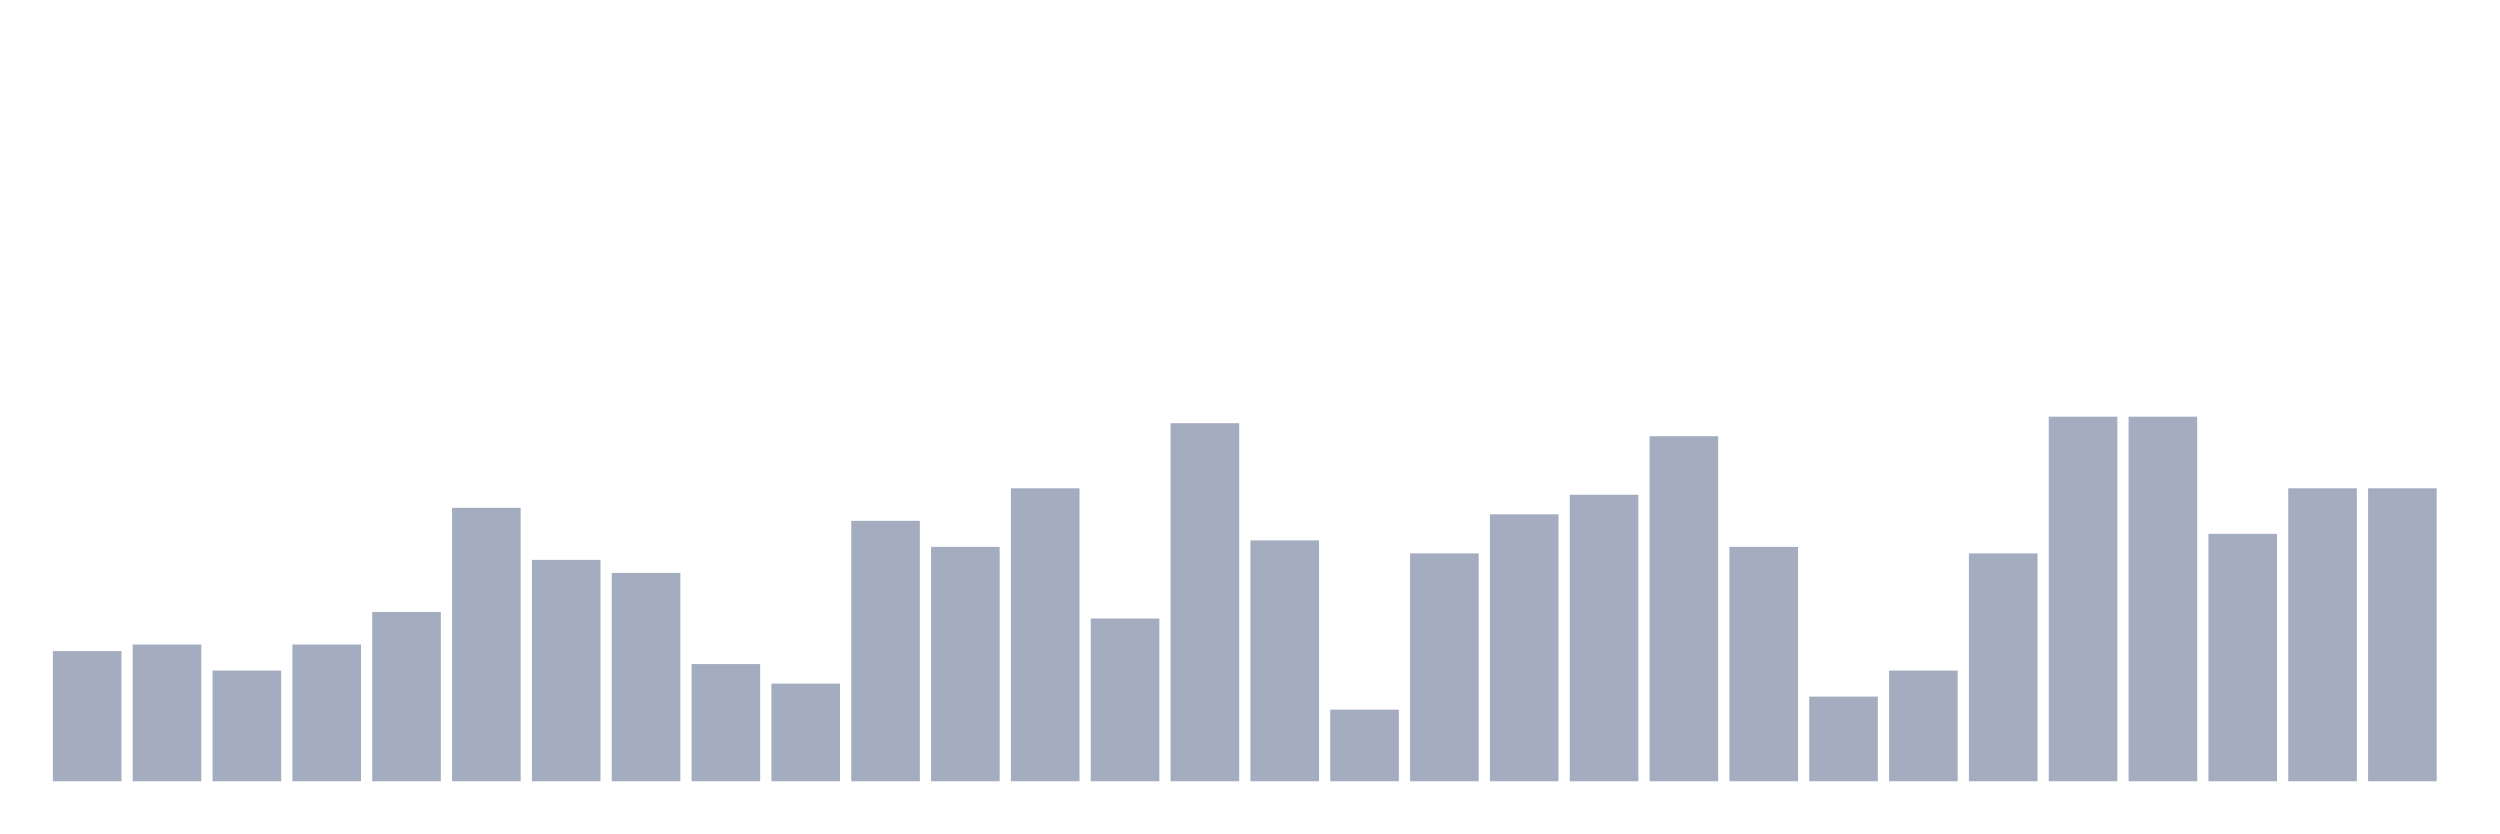
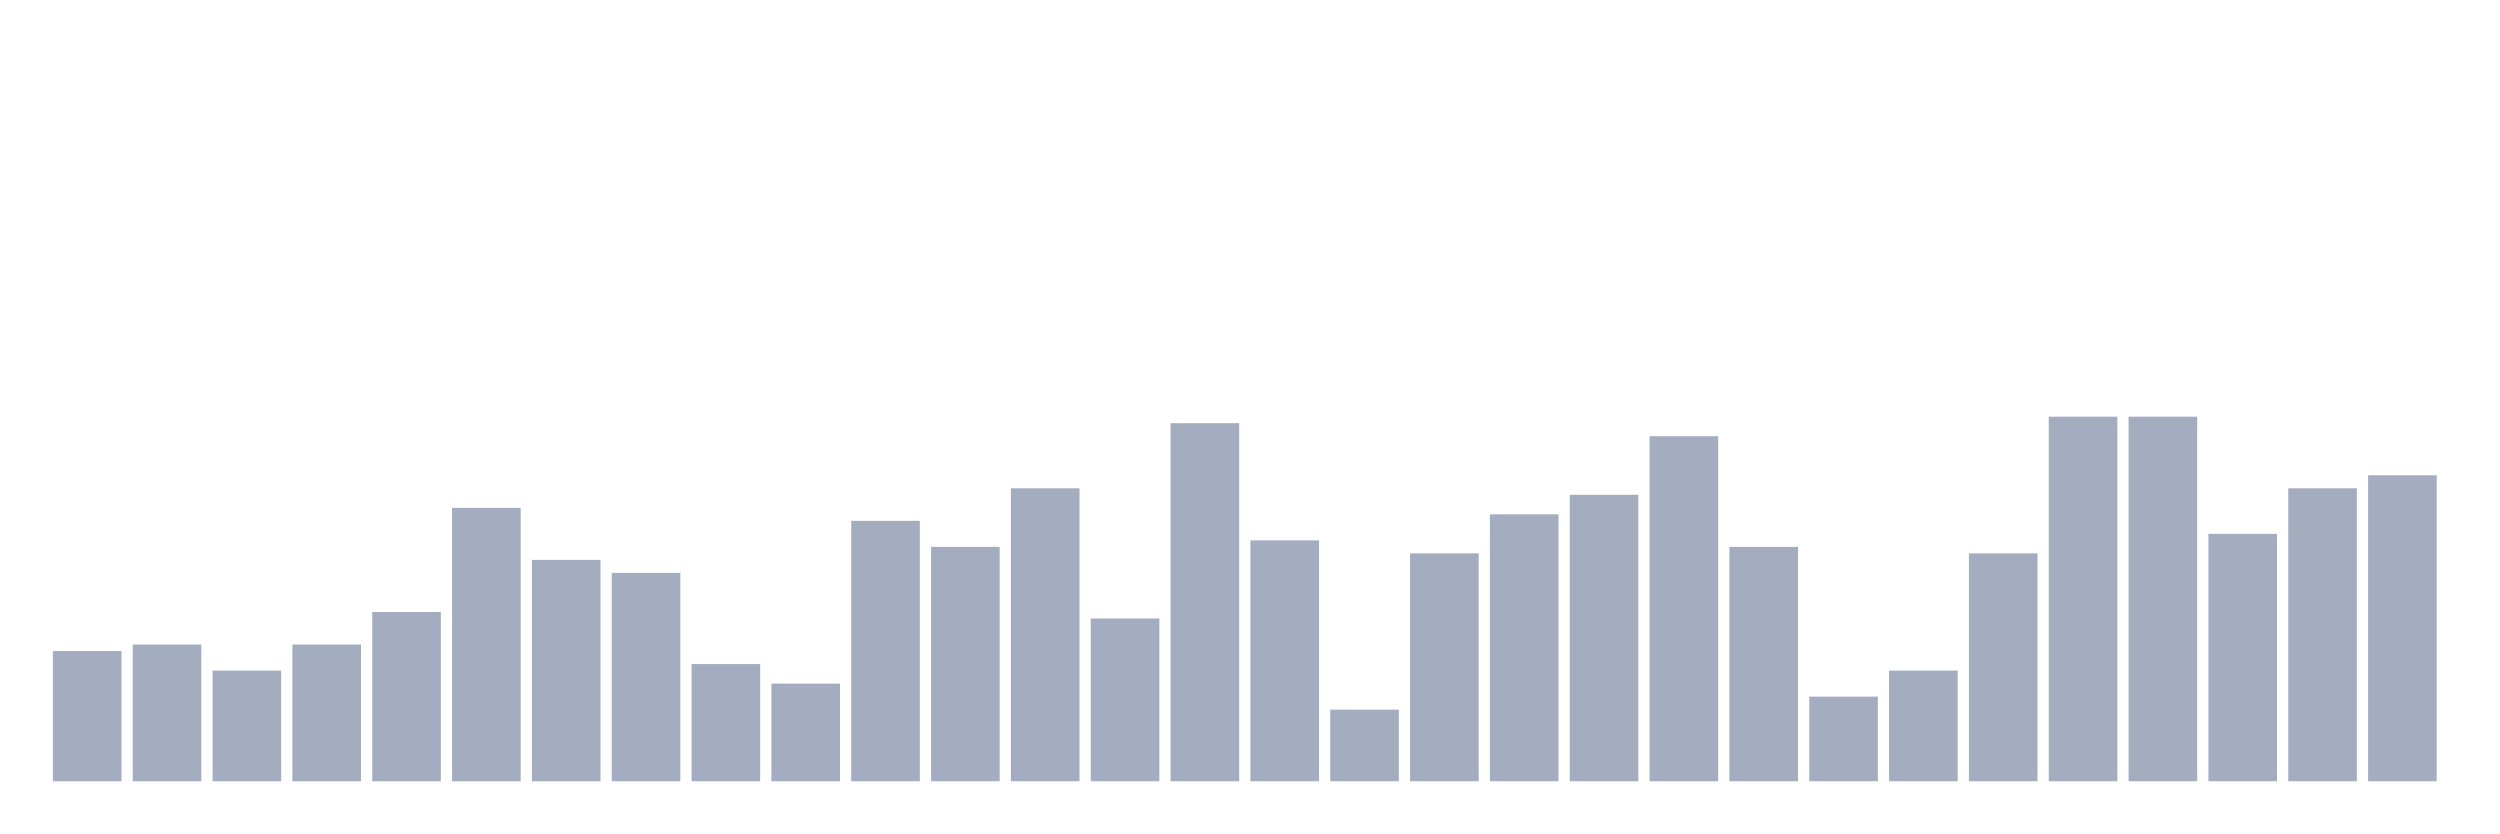
<svg xmlns="http://www.w3.org/2000/svg" viewBox="0 0 480 160">
  <g transform="translate(10,10)">
    <rect class="bar" x="0.153" width="13.175" y="115" height="25" fill="rgb(164,173,192)" />
    <rect class="bar" x="15.482" width="13.175" y="113.75" height="26.25" fill="rgb(164,173,192)" />
    <rect class="bar" x="30.81" width="13.175" y="118.75" height="21.25" fill="rgb(164,173,192)" />
    <rect class="bar" x="46.138" width="13.175" y="113.75" height="26.25" fill="rgb(164,173,192)" />
    <rect class="bar" x="61.466" width="13.175" y="107.5" height="32.5" fill="rgb(164,173,192)" />
    <rect class="bar" x="76.794" width="13.175" y="87.5" height="52.5" fill="rgb(164,173,192)" />
    <rect class="bar" x="92.123" width="13.175" y="97.5" height="42.5" fill="rgb(164,173,192)" />
    <rect class="bar" x="107.451" width="13.175" y="100" height="40" fill="rgb(164,173,192)" />
    <rect class="bar" x="122.779" width="13.175" y="117.5" height="22.5" fill="rgb(164,173,192)" />
    <rect class="bar" x="138.107" width="13.175" y="121.25" height="18.75" fill="rgb(164,173,192)" />
    <rect class="bar" x="153.436" width="13.175" y="90" height="50" fill="rgb(164,173,192)" />
    <rect class="bar" x="168.764" width="13.175" y="95" height="45" fill="rgb(164,173,192)" />
    <rect class="bar" x="184.092" width="13.175" y="83.75" height="56.25" fill="rgb(164,173,192)" />
    <rect class="bar" x="199.42" width="13.175" y="108.75" height="31.25" fill="rgb(164,173,192)" />
    <rect class="bar" x="214.748" width="13.175" y="71.25" height="68.75" fill="rgb(164,173,192)" />
    <rect class="bar" x="230.077" width="13.175" y="93.75" height="46.25" fill="rgb(164,173,192)" />
    <rect class="bar" x="245.405" width="13.175" y="126.25" height="13.75" fill="rgb(164,173,192)" />
    <rect class="bar" x="260.733" width="13.175" y="96.25" height="43.75" fill="rgb(164,173,192)" />
    <rect class="bar" x="276.061" width="13.175" y="88.75" height="51.25" fill="rgb(164,173,192)" />
    <rect class="bar" x="291.39" width="13.175" y="85" height="55" fill="rgb(164,173,192)" />
    <rect class="bar" x="306.718" width="13.175" y="73.75" height="66.25" fill="rgb(164,173,192)" />
    <rect class="bar" x="322.046" width="13.175" y="95" height="45" fill="rgb(164,173,192)" />
    <rect class="bar" x="337.374" width="13.175" y="123.75" height="16.25" fill="rgb(164,173,192)" />
    <rect class="bar" x="352.702" width="13.175" y="118.75" height="21.25" fill="rgb(164,173,192)" />
    <rect class="bar" x="368.031" width="13.175" y="96.25" height="43.75" fill="rgb(164,173,192)" />
    <rect class="bar" x="383.359" width="13.175" y="70" height="70" fill="rgb(164,173,192)" />
    <rect class="bar" x="398.687" width="13.175" y="70" height="70" fill="rgb(164,173,192)" />
    <rect class="bar" x="414.015" width="13.175" y="92.5" height="47.5" fill="rgb(164,173,192)" />
    <rect class="bar" x="429.344" width="13.175" y="83.75" height="56.25" fill="rgb(164,173,192)" />
-     <rect class="bar" x="444.672" width="13.175" y="83.75" height="56.25" fill="rgb(164,173,192)" />
+     <rect class="bar" x="444.672" width="13.175" y="81.25" height="58.75" fill="rgb(164,173,192)" />
  </g>
</svg>
